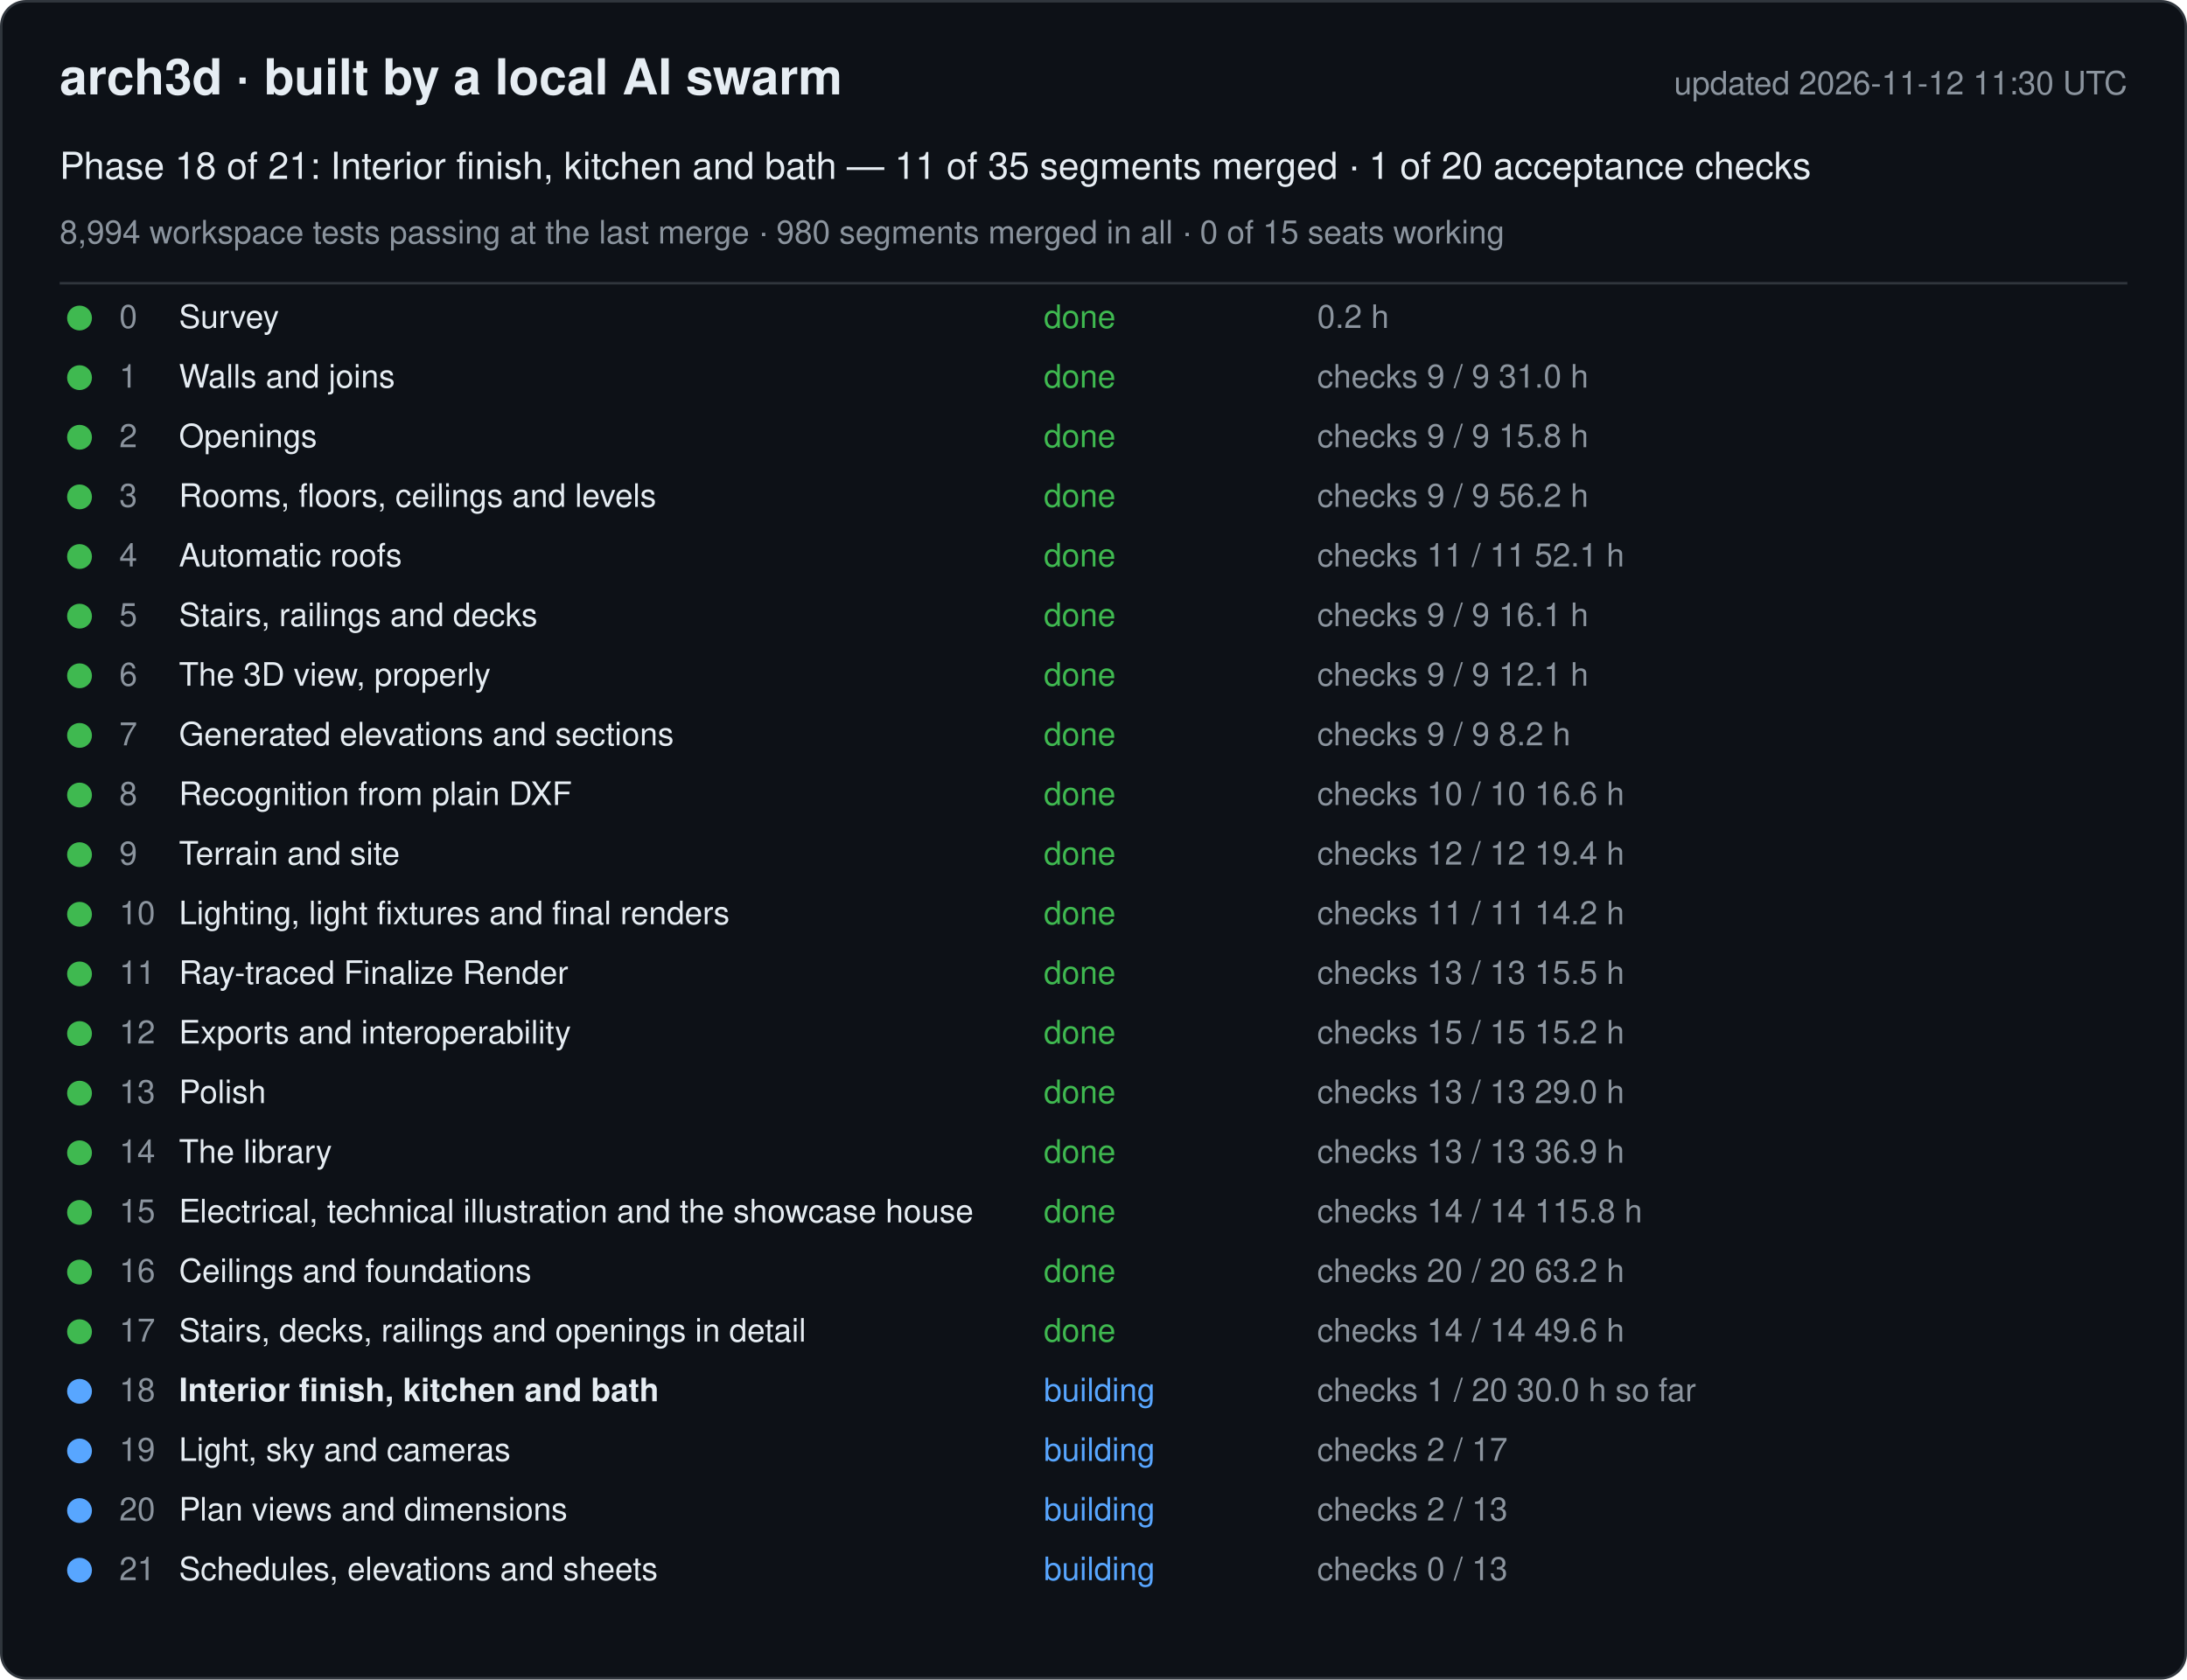
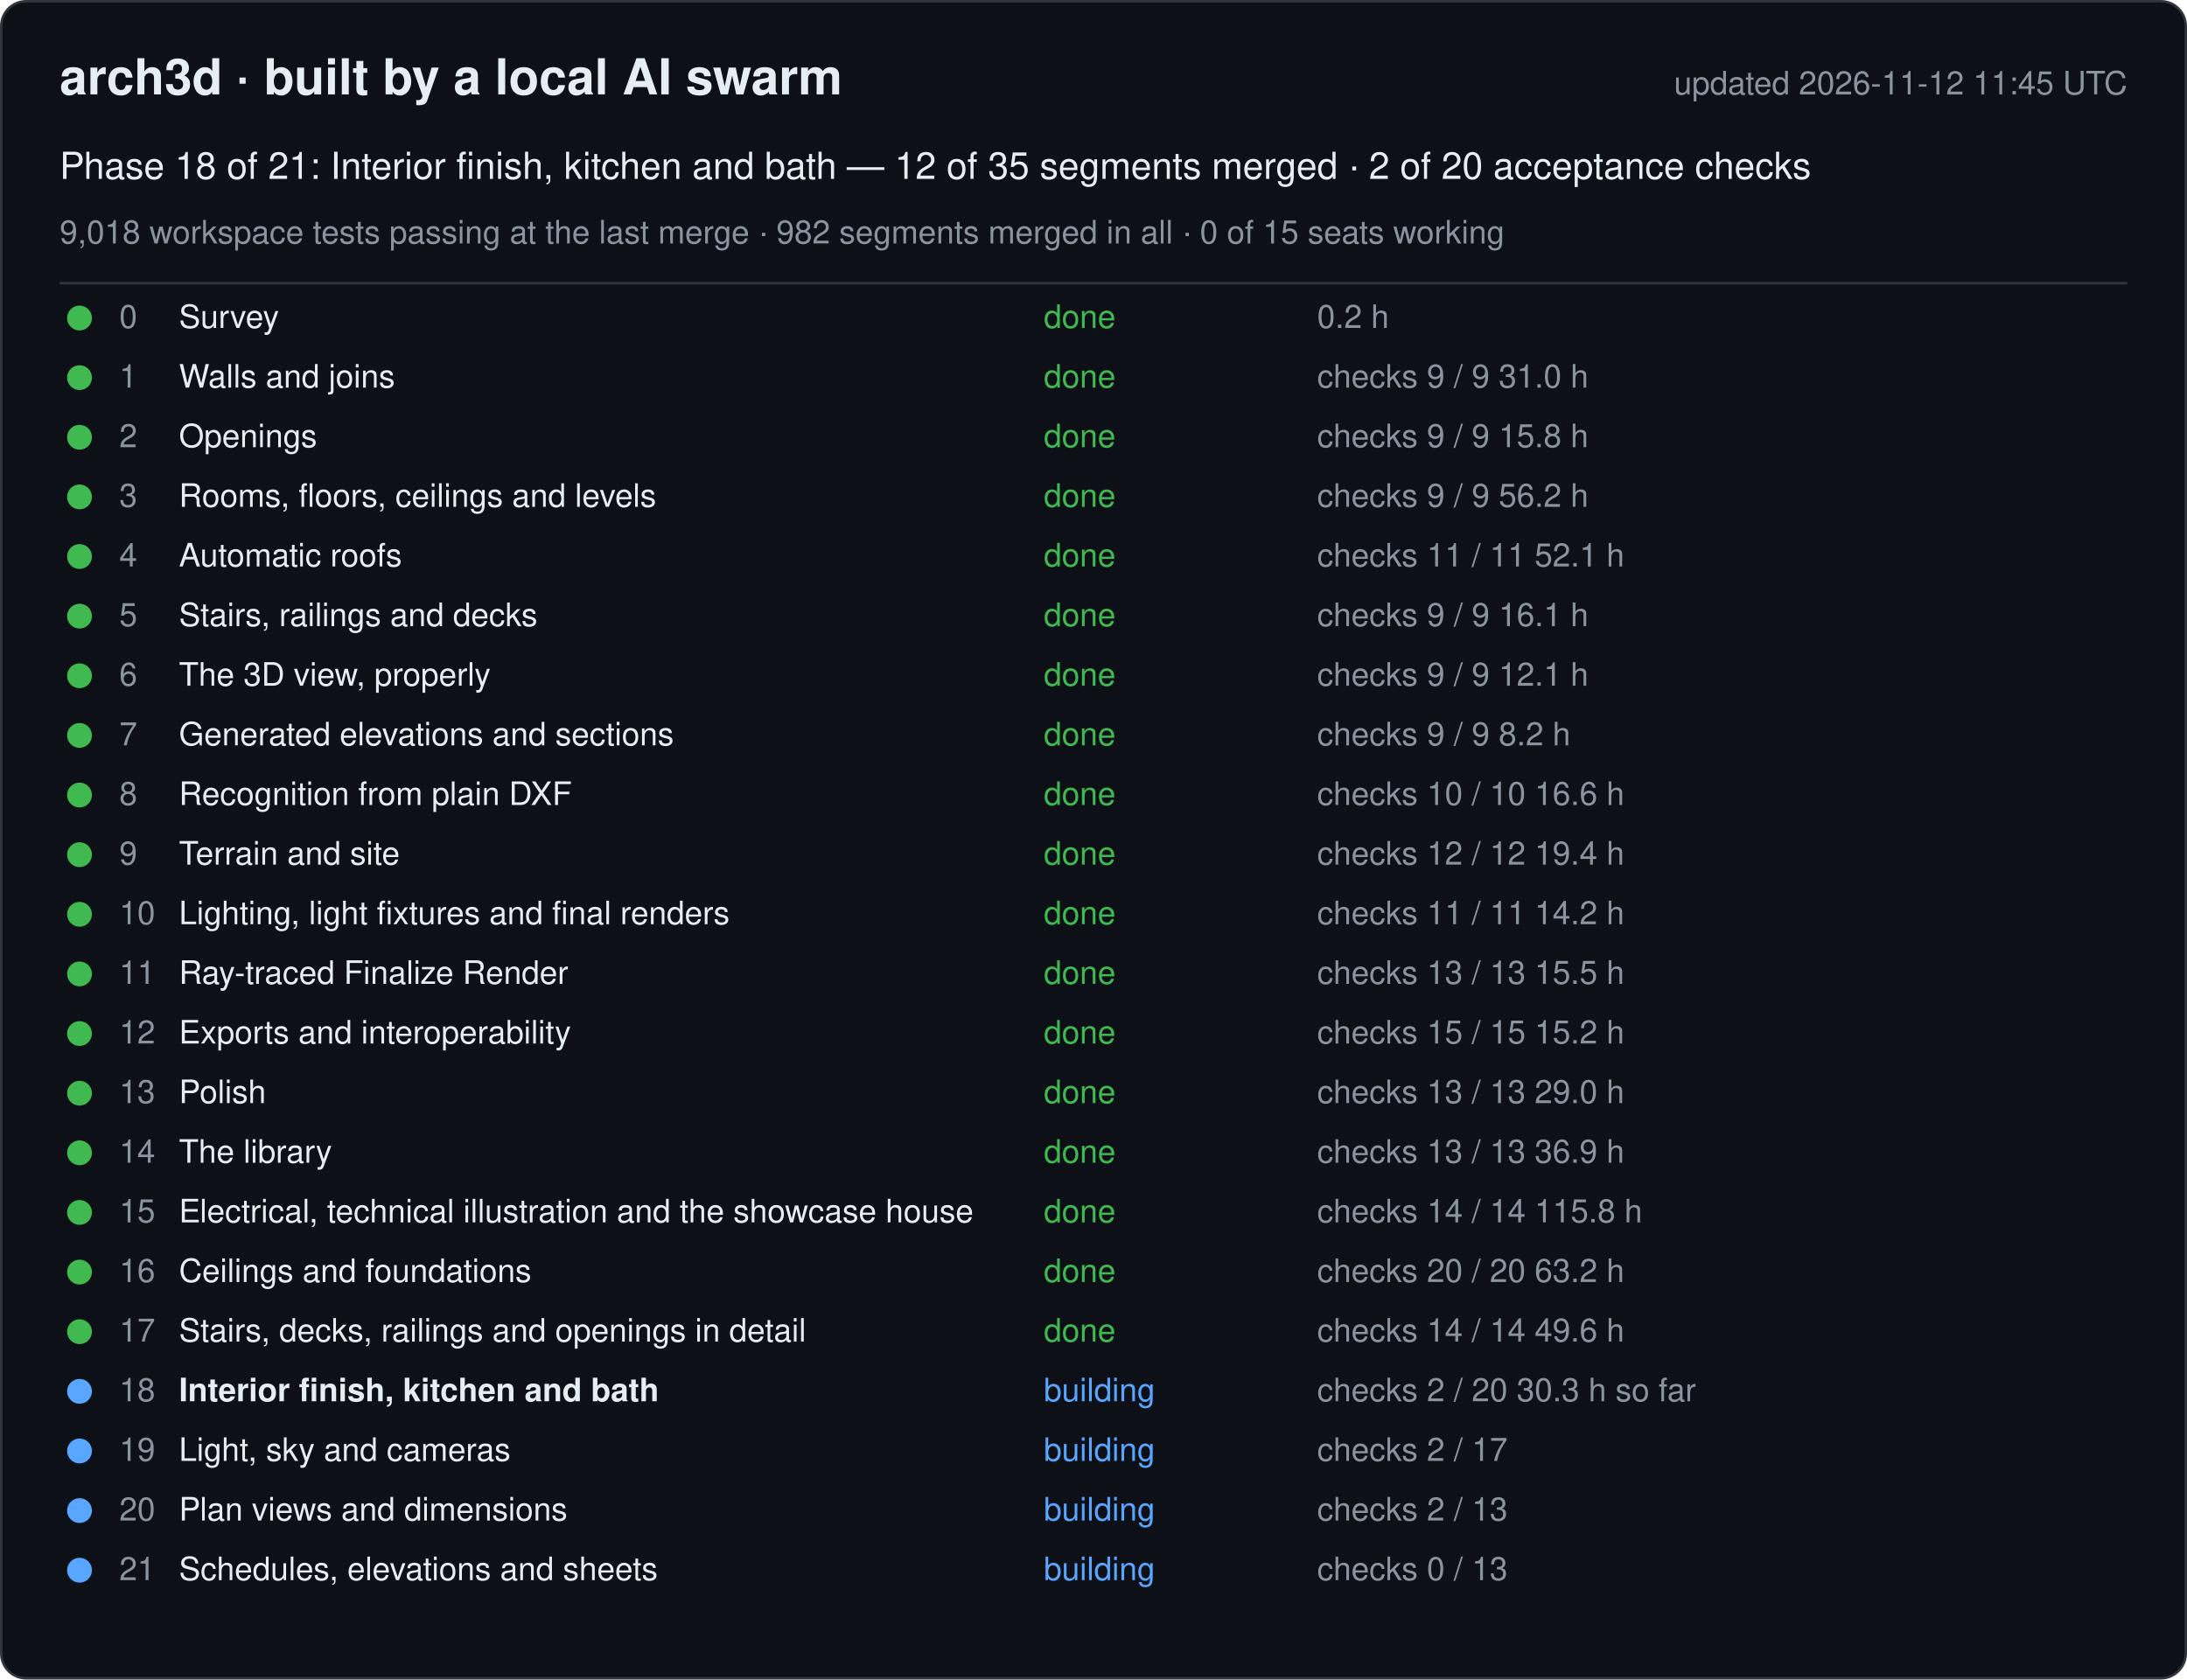
<svg xmlns="http://www.w3.org/2000/svg" width="880" height="676" viewBox="0 0 880 676" font-family="-apple-system, Segoe UI, Helvetica, Arial, sans-serif">
  <rect x="0.5" y="0.5" width="879" height="675" rx="10" fill="#0d1117" stroke="#30363d" />
  <text x="24" y="38" font-size="20" font-weight="600" fill="#e6edf3">arch3d · built by a local AI swarm</text>
-   <text x="856" y="38" font-size="13" fill="#8b949e" text-anchor="end">updated 2026-11-12 11:30 UTC</text>
-   <text x="24" y="72" font-size="15" fill="#e6edf3">Phase 18 of 21: Interior finish, kitchen and bath — 11 of 35 segments merged · 1 of 20 acceptance checks</text>
-   <text x="24" y="98" font-size="13" fill="#8b949e">8,994 workspace tests passing at the last merge · 980 segments merged in all · 0 of 15 seats working</text>
+   <text x="856" y="38" font-size="13" fill="#8b949e" text-anchor="end">updated 2026-11-12 11:45 UTC</text>
+   <text x="24" y="72" font-size="15" fill="#e6edf3">Phase 18 of 21: Interior finish, kitchen and bath — 12 of 35 segments merged · 2 of 20 acceptance checks</text>
+   <text x="24" y="98" font-size="13" fill="#8b949e">9,018 workspace tests passing at the last merge · 982 segments merged in all · 0 of 15 seats working</text>
  <line x1="24" y1="114" x2="856" y2="114" stroke="#30363d" />
  <g data-phase="0">
    <circle cx="32" cy="128" r="5" fill="#3fb950" />
    <text x="48" y="132" font-size="13" fill="#8b949e">0</text>
    <text x="72" y="132" font-size="13" fill="#e6edf3">Survey</text>
    <text x="420" y="132" font-size="13" fill="#3fb950">done</text>
    <text x="530" y="132" font-size="13" fill="#8b949e">0.2 h</text>
  </g>
  <g data-phase="1">
    <circle cx="32" cy="152" r="5" fill="#3fb950" />
    <text x="48" y="156" font-size="13" fill="#8b949e">1</text>
    <text x="72" y="156" font-size="13" fill="#e6edf3">Walls and joins</text>
    <text x="420" y="156" font-size="13" fill="#3fb950">done</text>
    <text x="530" y="156" font-size="13" fill="#8b949e">checks 9 / 9   31.0 h</text>
  </g>
  <g data-phase="2">
    <circle cx="32" cy="176" r="5" fill="#3fb950" />
    <text x="48" y="180" font-size="13" fill="#8b949e">2</text>
    <text x="72" y="180" font-size="13" fill="#e6edf3">Openings</text>
    <text x="420" y="180" font-size="13" fill="#3fb950">done</text>
    <text x="530" y="180" font-size="13" fill="#8b949e">checks 9 / 9   15.8 h</text>
  </g>
  <g data-phase="3">
    <circle cx="32" cy="200" r="5" fill="#3fb950" />
    <text x="48" y="204" font-size="13" fill="#8b949e">3</text>
    <text x="72" y="204" font-size="13" fill="#e6edf3">Rooms, floors, ceilings and levels</text>
    <text x="420" y="204" font-size="13" fill="#3fb950">done</text>
    <text x="530" y="204" font-size="13" fill="#8b949e">checks 9 / 9   56.2 h</text>
  </g>
  <g data-phase="4">
    <circle cx="32" cy="224" r="5" fill="#3fb950" />
    <text x="48" y="228" font-size="13" fill="#8b949e">4</text>
    <text x="72" y="228" font-size="13" fill="#e6edf3">Automatic roofs</text>
    <text x="420" y="228" font-size="13" fill="#3fb950">done</text>
    <text x="530" y="228" font-size="13" fill="#8b949e">checks 11 / 11   52.1 h</text>
  </g>
  <g data-phase="5">
    <circle cx="32" cy="248" r="5" fill="#3fb950" />
    <text x="48" y="252" font-size="13" fill="#8b949e">5</text>
    <text x="72" y="252" font-size="13" fill="#e6edf3">Stairs, railings and decks</text>
    <text x="420" y="252" font-size="13" fill="#3fb950">done</text>
    <text x="530" y="252" font-size="13" fill="#8b949e">checks 9 / 9   16.1 h</text>
  </g>
  <g data-phase="6">
    <circle cx="32" cy="272" r="5" fill="#3fb950" />
    <text x="48" y="276" font-size="13" fill="#8b949e">6</text>
    <text x="72" y="276" font-size="13" fill="#e6edf3">The 3D view, properly</text>
    <text x="420" y="276" font-size="13" fill="#3fb950">done</text>
    <text x="530" y="276" font-size="13" fill="#8b949e">checks 9 / 9   12.1 h</text>
  </g>
  <g data-phase="7">
    <circle cx="32" cy="296" r="5" fill="#3fb950" />
    <text x="48" y="300" font-size="13" fill="#8b949e">7</text>
    <text x="72" y="300" font-size="13" fill="#e6edf3">Generated elevations and sections</text>
    <text x="420" y="300" font-size="13" fill="#3fb950">done</text>
    <text x="530" y="300" font-size="13" fill="#8b949e">checks 9 / 9   8.2 h</text>
  </g>
  <g data-phase="8">
    <circle cx="32" cy="320" r="5" fill="#3fb950" />
    <text x="48" y="324" font-size="13" fill="#8b949e">8</text>
    <text x="72" y="324" font-size="13" fill="#e6edf3">Recognition from plain DXF</text>
    <text x="420" y="324" font-size="13" fill="#3fb950">done</text>
    <text x="530" y="324" font-size="13" fill="#8b949e">checks 10 / 10   16.6 h</text>
  </g>
  <g data-phase="9">
    <circle cx="32" cy="344" r="5" fill="#3fb950" />
    <text x="48" y="348" font-size="13" fill="#8b949e">9</text>
    <text x="72" y="348" font-size="13" fill="#e6edf3">Terrain and site</text>
    <text x="420" y="348" font-size="13" fill="#3fb950">done</text>
    <text x="530" y="348" font-size="13" fill="#8b949e">checks 12 / 12   19.4 h</text>
  </g>
  <g data-phase="10">
    <circle cx="32" cy="368" r="5" fill="#3fb950" />
    <text x="48" y="372" font-size="13" fill="#8b949e">10</text>
    <text x="72" y="372" font-size="13" fill="#e6edf3">Lighting, light fixtures and final renders</text>
    <text x="420" y="372" font-size="13" fill="#3fb950">done</text>
    <text x="530" y="372" font-size="13" fill="#8b949e">checks 11 / 11   14.2 h</text>
  </g>
  <g data-phase="11">
    <circle cx="32" cy="392" r="5" fill="#3fb950" />
    <text x="48" y="396" font-size="13" fill="#8b949e">11</text>
    <text x="72" y="396" font-size="13" fill="#e6edf3">Ray-traced Finalize Render</text>
    <text x="420" y="396" font-size="13" fill="#3fb950">done</text>
    <text x="530" y="396" font-size="13" fill="#8b949e">checks 13 / 13   15.5 h</text>
  </g>
  <g data-phase="12">
    <circle cx="32" cy="416" r="5" fill="#3fb950" />
    <text x="48" y="420" font-size="13" fill="#8b949e">12</text>
    <text x="72" y="420" font-size="13" fill="#e6edf3">Exports and interoperability</text>
    <text x="420" y="420" font-size="13" fill="#3fb950">done</text>
    <text x="530" y="420" font-size="13" fill="#8b949e">checks 15 / 15   15.2 h</text>
  </g>
  <g data-phase="13">
    <circle cx="32" cy="440" r="5" fill="#3fb950" />
    <text x="48" y="444" font-size="13" fill="#8b949e">13</text>
    <text x="72" y="444" font-size="13" fill="#e6edf3">Polish</text>
    <text x="420" y="444" font-size="13" fill="#3fb950">done</text>
    <text x="530" y="444" font-size="13" fill="#8b949e">checks 13 / 13   29.0 h</text>
  </g>
  <g data-phase="14">
    <circle cx="32" cy="464" r="5" fill="#3fb950" />
    <text x="48" y="468" font-size="13" fill="#8b949e">14</text>
    <text x="72" y="468" font-size="13" fill="#e6edf3">The library</text>
    <text x="420" y="468" font-size="13" fill="#3fb950">done</text>
    <text x="530" y="468" font-size="13" fill="#8b949e">checks 13 / 13   36.9 h</text>
  </g>
  <g data-phase="15">
    <circle cx="32" cy="488" r="5" fill="#3fb950" />
    <text x="48" y="492" font-size="13" fill="#8b949e">15</text>
    <text x="72" y="492" font-size="13" fill="#e6edf3">Electrical, technical illustration and the showcase house</text>
    <text x="420" y="492" font-size="13" fill="#3fb950">done</text>
    <text x="530" y="492" font-size="13" fill="#8b949e">checks 14 / 14   115.8 h</text>
  </g>
  <g data-phase="16">
    <circle cx="32" cy="512" r="5" fill="#3fb950" />
    <text x="48" y="516" font-size="13" fill="#8b949e">16</text>
    <text x="72" y="516" font-size="13" fill="#e6edf3">Ceilings and foundations</text>
    <text x="420" y="516" font-size="13" fill="#3fb950">done</text>
    <text x="530" y="516" font-size="13" fill="#8b949e">checks 20 / 20   63.2 h</text>
  </g>
  <g data-phase="17">
    <circle cx="32" cy="536" r="5" fill="#3fb950" />
    <text x="48" y="540" font-size="13" fill="#8b949e">17</text>
    <text x="72" y="540" font-size="13" fill="#e6edf3">Stairs, decks, railings and openings in detail</text>
    <text x="420" y="540" font-size="13" fill="#3fb950">done</text>
    <text x="530" y="540" font-size="13" fill="#8b949e">checks 14 / 14   49.6 h</text>
  </g>
  <g data-phase="18">
    <circle cx="32" cy="560" r="5" fill="#58a6ff" />
    <text x="48" y="564" font-size="13" fill="#8b949e">18</text>
    <text x="72" y="564" font-size="13" fill="#e6edf3" font-weight="600">Interior finish, kitchen and bath</text>
    <text x="420" y="564" font-size="13" fill="#58a6ff">building</text>
-     <text x="530" y="564" font-size="13" fill="#8b949e">checks 1 / 20   30.0 h so far</text>
+     <text x="530" y="564" font-size="13" fill="#8b949e">checks 2 / 20   30.3 h so far</text>
  </g>
  <g data-phase="19">
    <circle cx="32" cy="584" r="5" fill="#58a6ff" />
    <text x="48" y="588" font-size="13" fill="#8b949e">19</text>
    <text x="72" y="588" font-size="13" fill="#e6edf3">Light, sky and cameras</text>
    <text x="420" y="588" font-size="13" fill="#58a6ff">building</text>
    <text x="530" y="588" font-size="13" fill="#8b949e">checks 2 / 17</text>
  </g>
  <g data-phase="20">
    <circle cx="32" cy="608" r="5" fill="#58a6ff" />
    <text x="48" y="612" font-size="13" fill="#8b949e">20</text>
    <text x="72" y="612" font-size="13" fill="#e6edf3">Plan views and dimensions</text>
    <text x="420" y="612" font-size="13" fill="#58a6ff">building</text>
    <text x="530" y="612" font-size="13" fill="#8b949e">checks 2 / 13</text>
  </g>
  <g data-phase="21">
    <circle cx="32" cy="632" r="5" fill="#58a6ff" />
    <text x="48" y="636" font-size="13" fill="#8b949e">21</text>
    <text x="72" y="636" font-size="13" fill="#e6edf3">Schedules, elevations and sheets</text>
    <text x="420" y="636" font-size="13" fill="#58a6ff">building</text>
    <text x="530" y="636" font-size="13" fill="#8b949e">checks 0 / 13</text>
  </g>
</svg>
